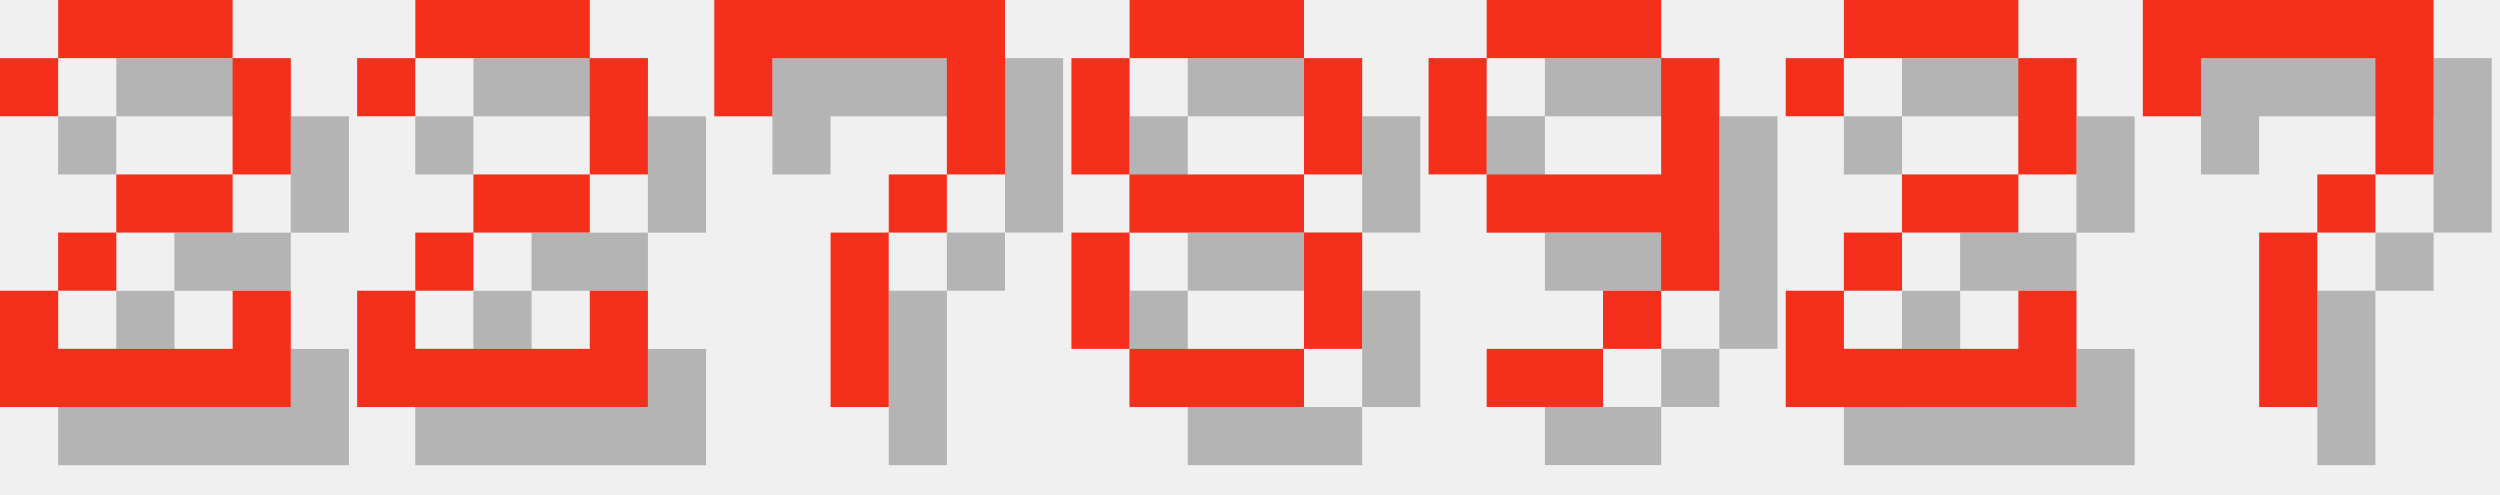
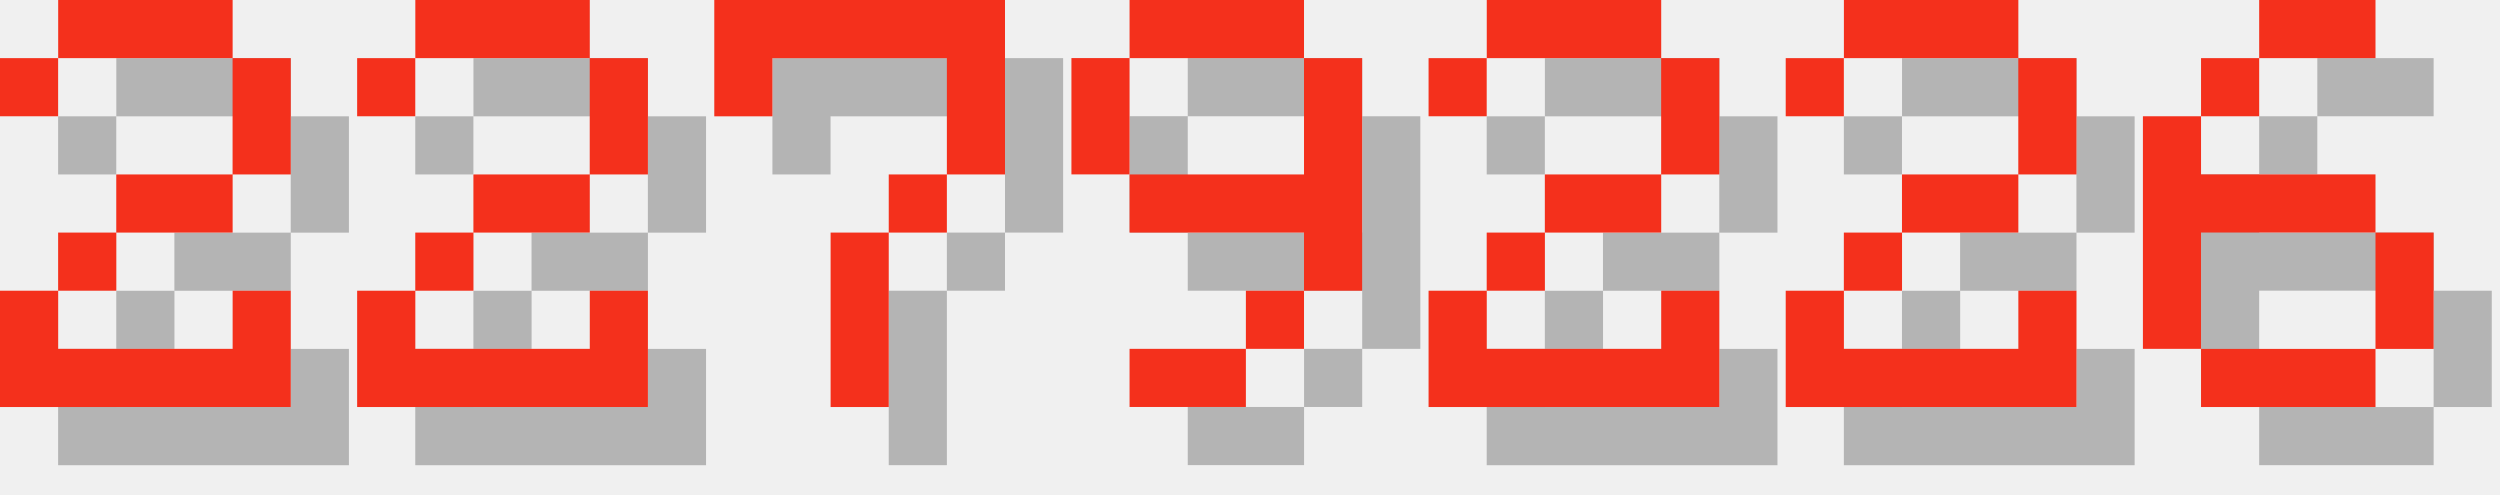
<svg xmlns="http://www.w3.org/2000/svg" version="1.1" width="182.0" height="36">
  <style>
        .text-foreground {
            fill: #F4301C;
        }
        .text-shadow {
            fill: #000000;
            fill-opacity: 0.25;
        }
    </style>
  <g class="digit" id="digit_2" transform="translate(0.0, 0), scale(4)">
    <path id="digit_2_shadow" class="text-shadow" d="m1.058 2.117v1.058h1.058v-1.058h3.175v2.117h-2.117v1.058h-1.058v1.058h-1.058v2.117h5.292v-2.117h-1.058v1.058h-3.175v-1.058h1.058v-1.058h2.117v-1.058h1.058v-2.117h-1.058v-1.058h-3.175v1.058h-1.058z" fill-opacity=".5" style="paint-order:stroke fill markers" />
    <path id="digit_2_fg" class="text-foreground" d="m0 1.058v1.058h1.058v-1.058h3.175v2.117h-2.117v1.058h-1.058v1.058h-1.058v2.117h5.292v-2.117h-1.058v1.058h-3.175v-1.058h1.058v-1.058h2.117v-1.058h1.058v-2.117h-1.058v-1.058h-3.175v1.058h-1.058z" fill="#fff" style="paint-order:stroke fill markers" />
  </g>
  <g class="digit" id="digit_2" transform="translate(26.0, 0), scale(4)">
    <path id="digit_2_shadow" class="text-shadow" d="m1.058 2.117v1.058h1.058v-1.058h3.175v2.117h-2.117v1.058h-1.058v1.058h-1.058v2.117h5.292v-2.117h-1.058v1.058h-3.175v-1.058h1.058v-1.058h2.117v-1.058h1.058v-2.117h-1.058v-1.058h-3.175v1.058h-1.058z" fill-opacity=".5" style="paint-order:stroke fill markers" />
    <path id="digit_2_fg" class="text-foreground" d="m0 1.058v1.058h1.058v-1.058h3.175v2.117h-2.117v1.058h-1.058v1.058h-1.058v2.117h5.292v-2.117h-1.058v1.058h-3.175v-1.058h1.058v-1.058h2.117v-1.058h1.058v-2.117h-1.058v-1.058h-3.175v1.058h-1.058z" fill="#fff" style="paint-order:stroke fill markers" />
  </g>
  <g class="digit" id="digit_7" transform="translate(52.0, 0), scale(4)">
    <path id="digit_7_shadow" class="text-shadow" d="m1.058 1.058 2e-6 2.117h1.058v-1.058h3.175v1.058l2e-7 1.058h-1.058v1.058h-1.058l4e-7 3.175 1.058 1e-7v-3.175h1.058v-1.058h1.058l5e-7 -1.058v-2.117z" fill-opacity=".5" style="paint-order:stroke fill markers" />
    <path id="digit_7_fg" class="text-foreground" d="m0 0 2e-6 2.117h1.058v-1.058h3.175v1.058l2e-7 1.058h-1.058v1.058h-1.058l4e-7 3.175 1.058 1e-7v-3.175h1.058v-1.058h1.058l5e-7 -1.058v-2.117z" fill="#fff" style="paint-order:stroke fill markers" />
  </g>
-   <g class="digit" id="digit_8" transform="translate(78.0, 0), scale(4)">
-     <path id="digit_8_shadow" class="text-shadow" d="m2.117 1.058v1.058h3.175v-1.058h-3.175zm3.175 1.058v2.117h1.058v-2.117h-1.058zm0 2.117h-3.175v1.058h3.175v-1.058zm0 1.058v2.117h1.058v-2.117h-1.058zm0 2.117h-3.175v1.058h3.175v-1.058zm-3.175 0v-2.117h-1.058v2.117h1.058zm0-3.175v-2.117h-1.058v2.117h1.058z" fill-opacity=".5" style="paint-order:stroke fill markers" />
-     <path id="digit_8_fg" class="text-foreground" d="m1.058 0v1.058h3.175v-1.058h-3.175zm3.175 1.058v2.117h1.058v-2.117h-1.058zm0 2.117h-3.175v1.058h3.175v-1.058zm0 1.058v2.117h1.058v-2.117h-1.058zm0 2.117h-3.175v1.058h3.175v-1.058zm-3.175 0v-2.117h-1.058v2.117h1.058zm0-3.175v-2.117h-1.058v2.117h1.058z" fill="#fff" style="paint-order:stroke fill markers" />
-   </g>
-   <g class="digit" id="digit_9" transform="translate(104.0, 0), scale(4)">
+   <g class="digit" id="digit_9" transform="translate(78.0, 0), scale(4)">
    <path id="digit_9_shadow" class="text-shadow" d="m2.117 1.058v1.058h3.175v-1.058h-3.175zm3.175 1.058v2.117h-3.175v1.058h3.175v1.058h1.058v-4.233h-1.058zm0 4.233h-1.058v1.058h1.058v-1.058zm-1.058 1.058h-2.117v1.058h2.117v-1.058zm-2.117-3.175v-2.117h-1.058v2.117h1.058z" fill-opacity=".5" style="paint-order:stroke fill markers" />
    <path id="digit_9_fg" class="text-foreground" d="m1.058 0v1.058h3.175v-1.058h-3.175zm3.175 1.058v2.117h-3.175v1.058h3.175v1.058h1.058v-4.233h-1.058zm0 4.233h-1.058v1.058h1.058v-1.058zm-1.058 1.058h-2.117v1.058h2.117v-1.058zm-2.117-3.175v-2.117h-1.058v2.117h1.058z" fill="#fff" style="paint-order:stroke fill markers" />
+   </g>
+   <g class="digit" id="digit_2" transform="translate(104.0, 0), scale(4)">
+     <path id="digit_2_shadow" class="text-shadow" d="m1.058 2.117v1.058h1.058v-1.058h3.175v2.117h-2.117v1.058h-1.058v1.058h-1.058v2.117h5.292v-2.117h-1.058v1.058h-3.175v-1.058h1.058v-1.058h2.117v-1.058h1.058v-2.117h-1.058v-1.058h-3.175v1.058h-1.058z" fill-opacity=".5" style="paint-order:stroke fill markers" />
+     <path id="digit_2_fg" class="text-foreground" d="m0 1.058v1.058h1.058v-1.058h3.175v2.117h-2.117v1.058h-1.058v1.058h-1.058v2.117h5.292v-2.117h-1.058v1.058h-3.175v-1.058h1.058v-1.058h2.117v-1.058h1.058v-2.117h-1.058v-1.058h-3.175v1.058h-1.058z" fill="#fff" style="paint-order:stroke fill markers" />
  </g>
  <g class="digit" id="digit_2" transform="translate(130.0, 0), scale(4)">
    <path id="digit_2_shadow" class="text-shadow" d="m1.058 2.117v1.058h1.058v-1.058h3.175v2.117h-2.117v1.058h-1.058v1.058h-1.058v2.117h5.292v-2.117h-1.058v1.058h-3.175v-1.058h1.058v-1.058h2.117v-1.058h1.058v-2.117h-1.058v-1.058h-3.175v1.058h-1.058z" fill-opacity=".5" style="paint-order:stroke fill markers" />
    <path id="digit_2_fg" class="text-foreground" d="m0 1.058v1.058h1.058v-1.058h3.175v2.117h-2.117v1.058h-1.058v1.058h-1.058v2.117h5.292v-2.117h-1.058v1.058h-3.175v-1.058h1.058v-1.058h2.117v-1.058h1.058v-2.117h-1.058v-1.058h-3.175v1.058h-1.058z" fill="#fff" style="paint-order:stroke fill markers" />
  </g>
-   <g class="digit" id="digit_7" transform="translate(156.0, 0), scale(4)">
-     <path id="digit_7_shadow" class="text-shadow" d="m1.058 1.058 2e-6 2.117h1.058v-1.058h3.175v1.058l2e-7 1.058h-1.058v1.058h-1.058l4e-7 3.175 1.058 1e-7v-3.175h1.058v-1.058h1.058l5e-7 -1.058v-2.117z" fill-opacity=".5" style="paint-order:stroke fill markers" />
-     <path id="digit_7_fg" class="text-foreground" d="m0 0 2e-6 2.117h1.058v-1.058h3.175v1.058l2e-7 1.058h-1.058v1.058h-1.058l4e-7 3.175 1.058 1e-7v-3.175h1.058v-1.058h1.058l5e-7 -1.058v-2.117z" fill="#fff" style="paint-order:stroke fill markers" />
+   <g class="digit" id="digit_6" transform="translate(156.0, 0), scale(4)">
+     <path id="digit_6_shadow" class="text-shadow" d="m3.175 1.058v1.058h2.117v-1.058h-2.117zm0 1.058h-1.058v1.058h1.058v-1.058zm-1.058 1.058h-1.058v4.233h1.058v-2.117h3.175v-1.058h-3.175v-1.058zm3.175 2.117v2.117h1.058v-2.117h-1.058zm0 2.117h-3.175v1.058h3.175v-1.058z" fill-opacity=".5" style="paint-order:stroke fill markers" />
+     <path id="digit_6_fg" class="text-foreground" d="m2.117 0v1.058h2.117v-1.058h-2.117zm0 1.058h-1.058v1.058h1.058v-1.058zm-1.058 1.058h-1.058v4.233h1.058v-2.117h3.175v-1.058h-3.175v-1.058zm3.175 2.117v2.117h1.058v-2.117h-1.058zm0 2.117h-3.175v1.058h3.175v-1.058z" fill="#fff" style="paint-order:stroke fill markers" />
  </g>
</svg>
